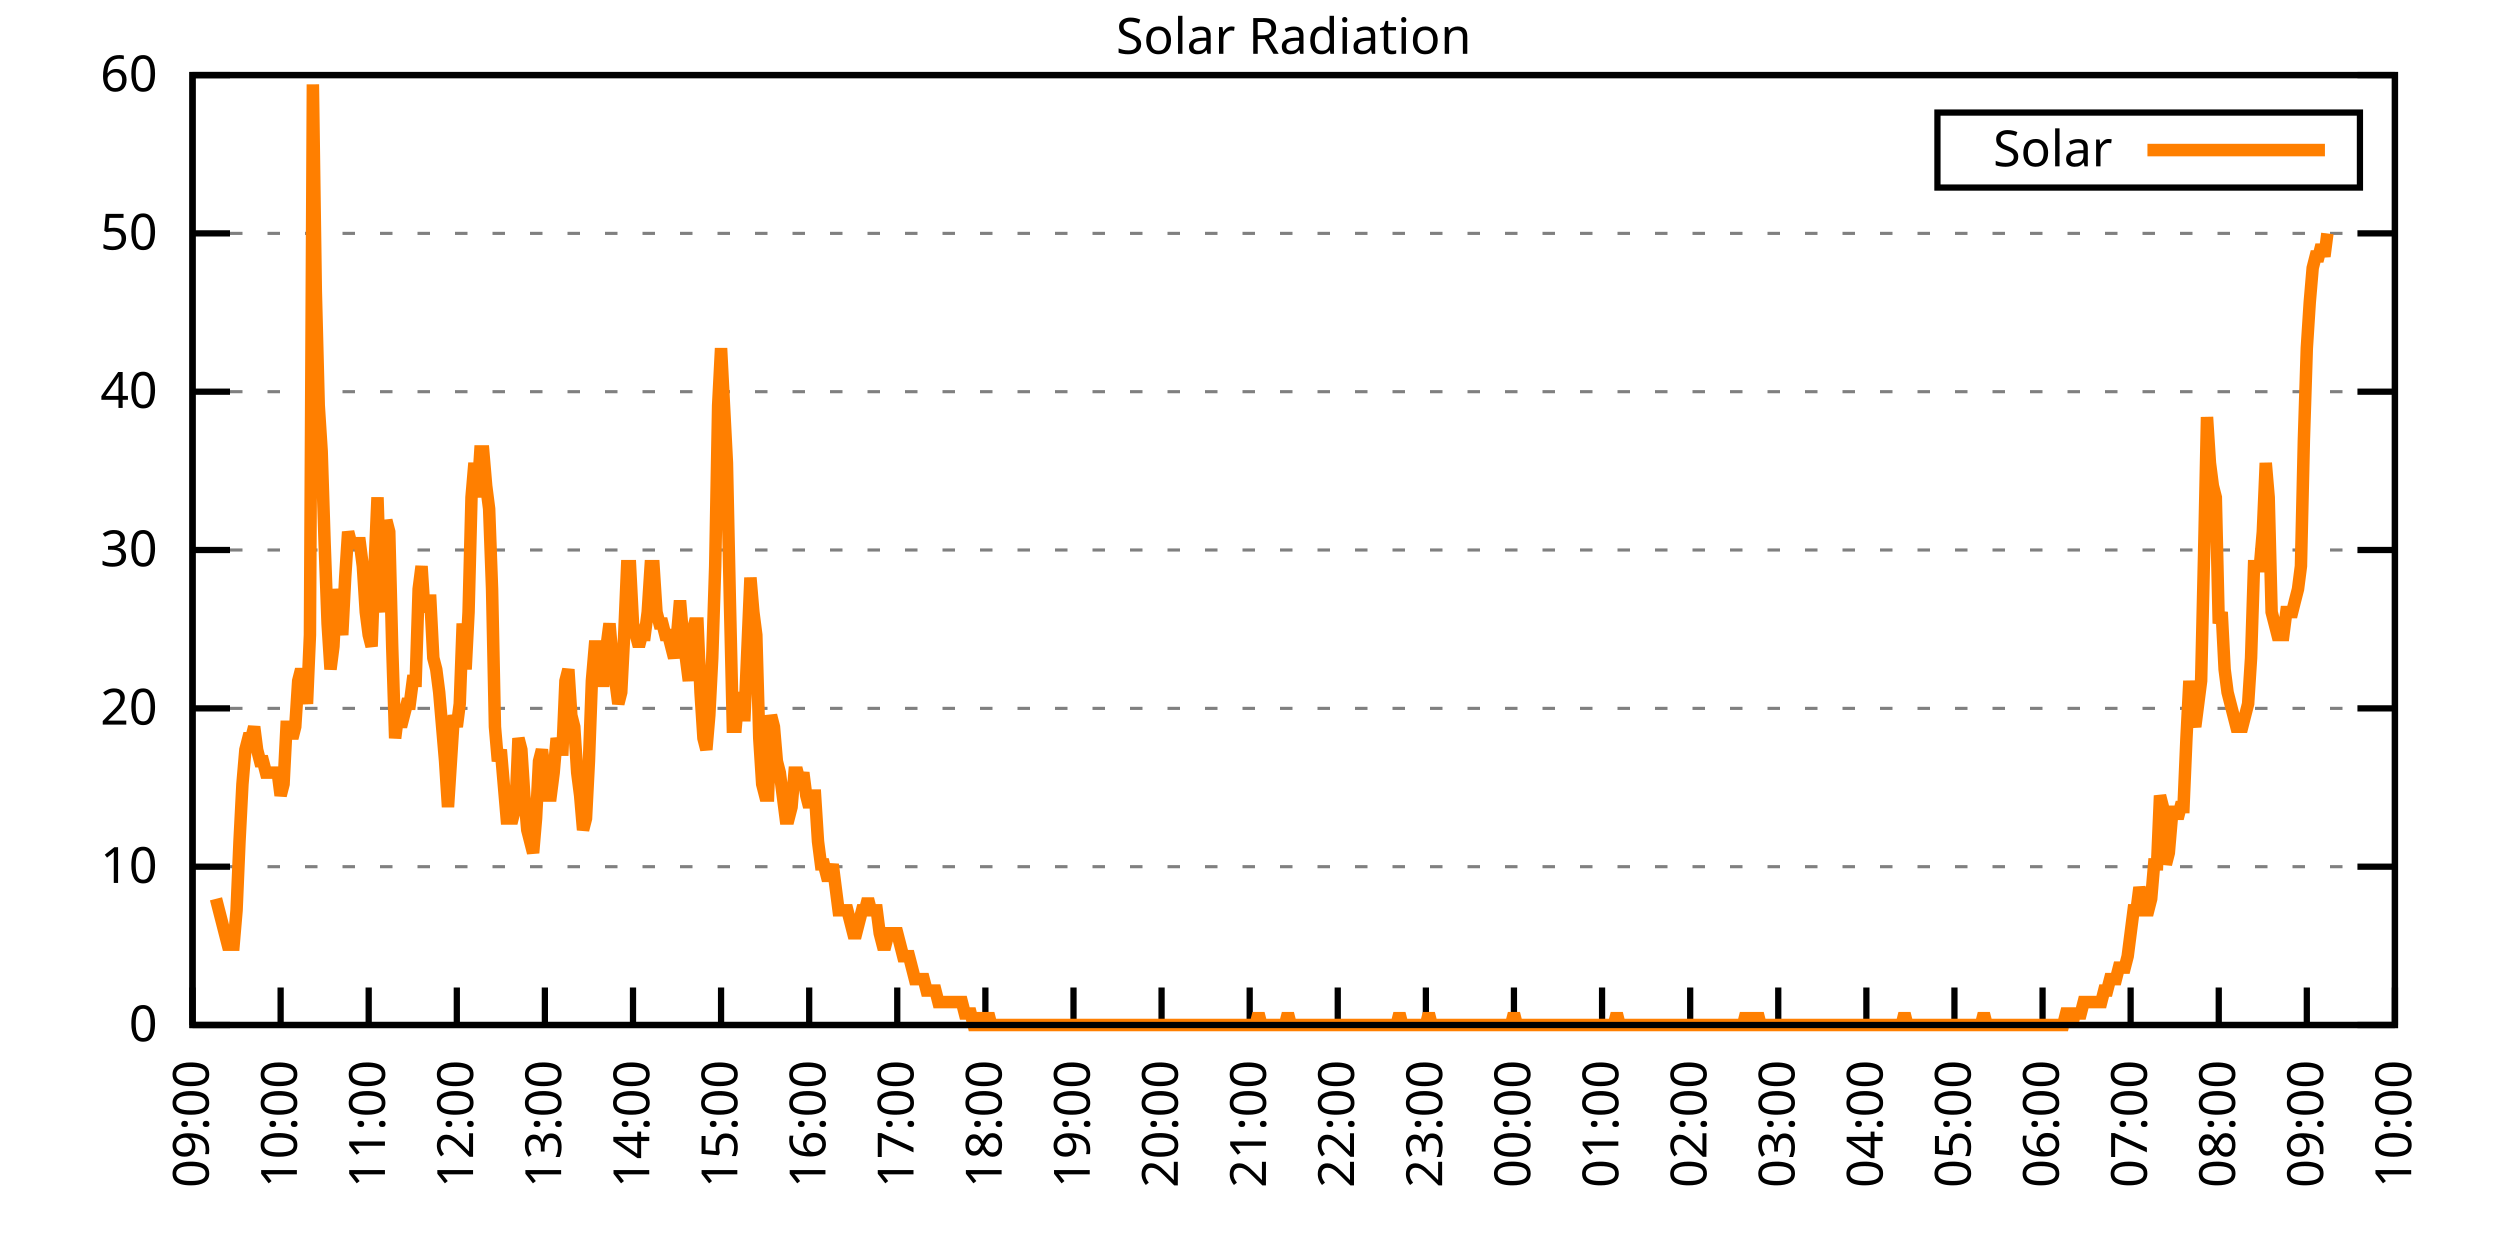
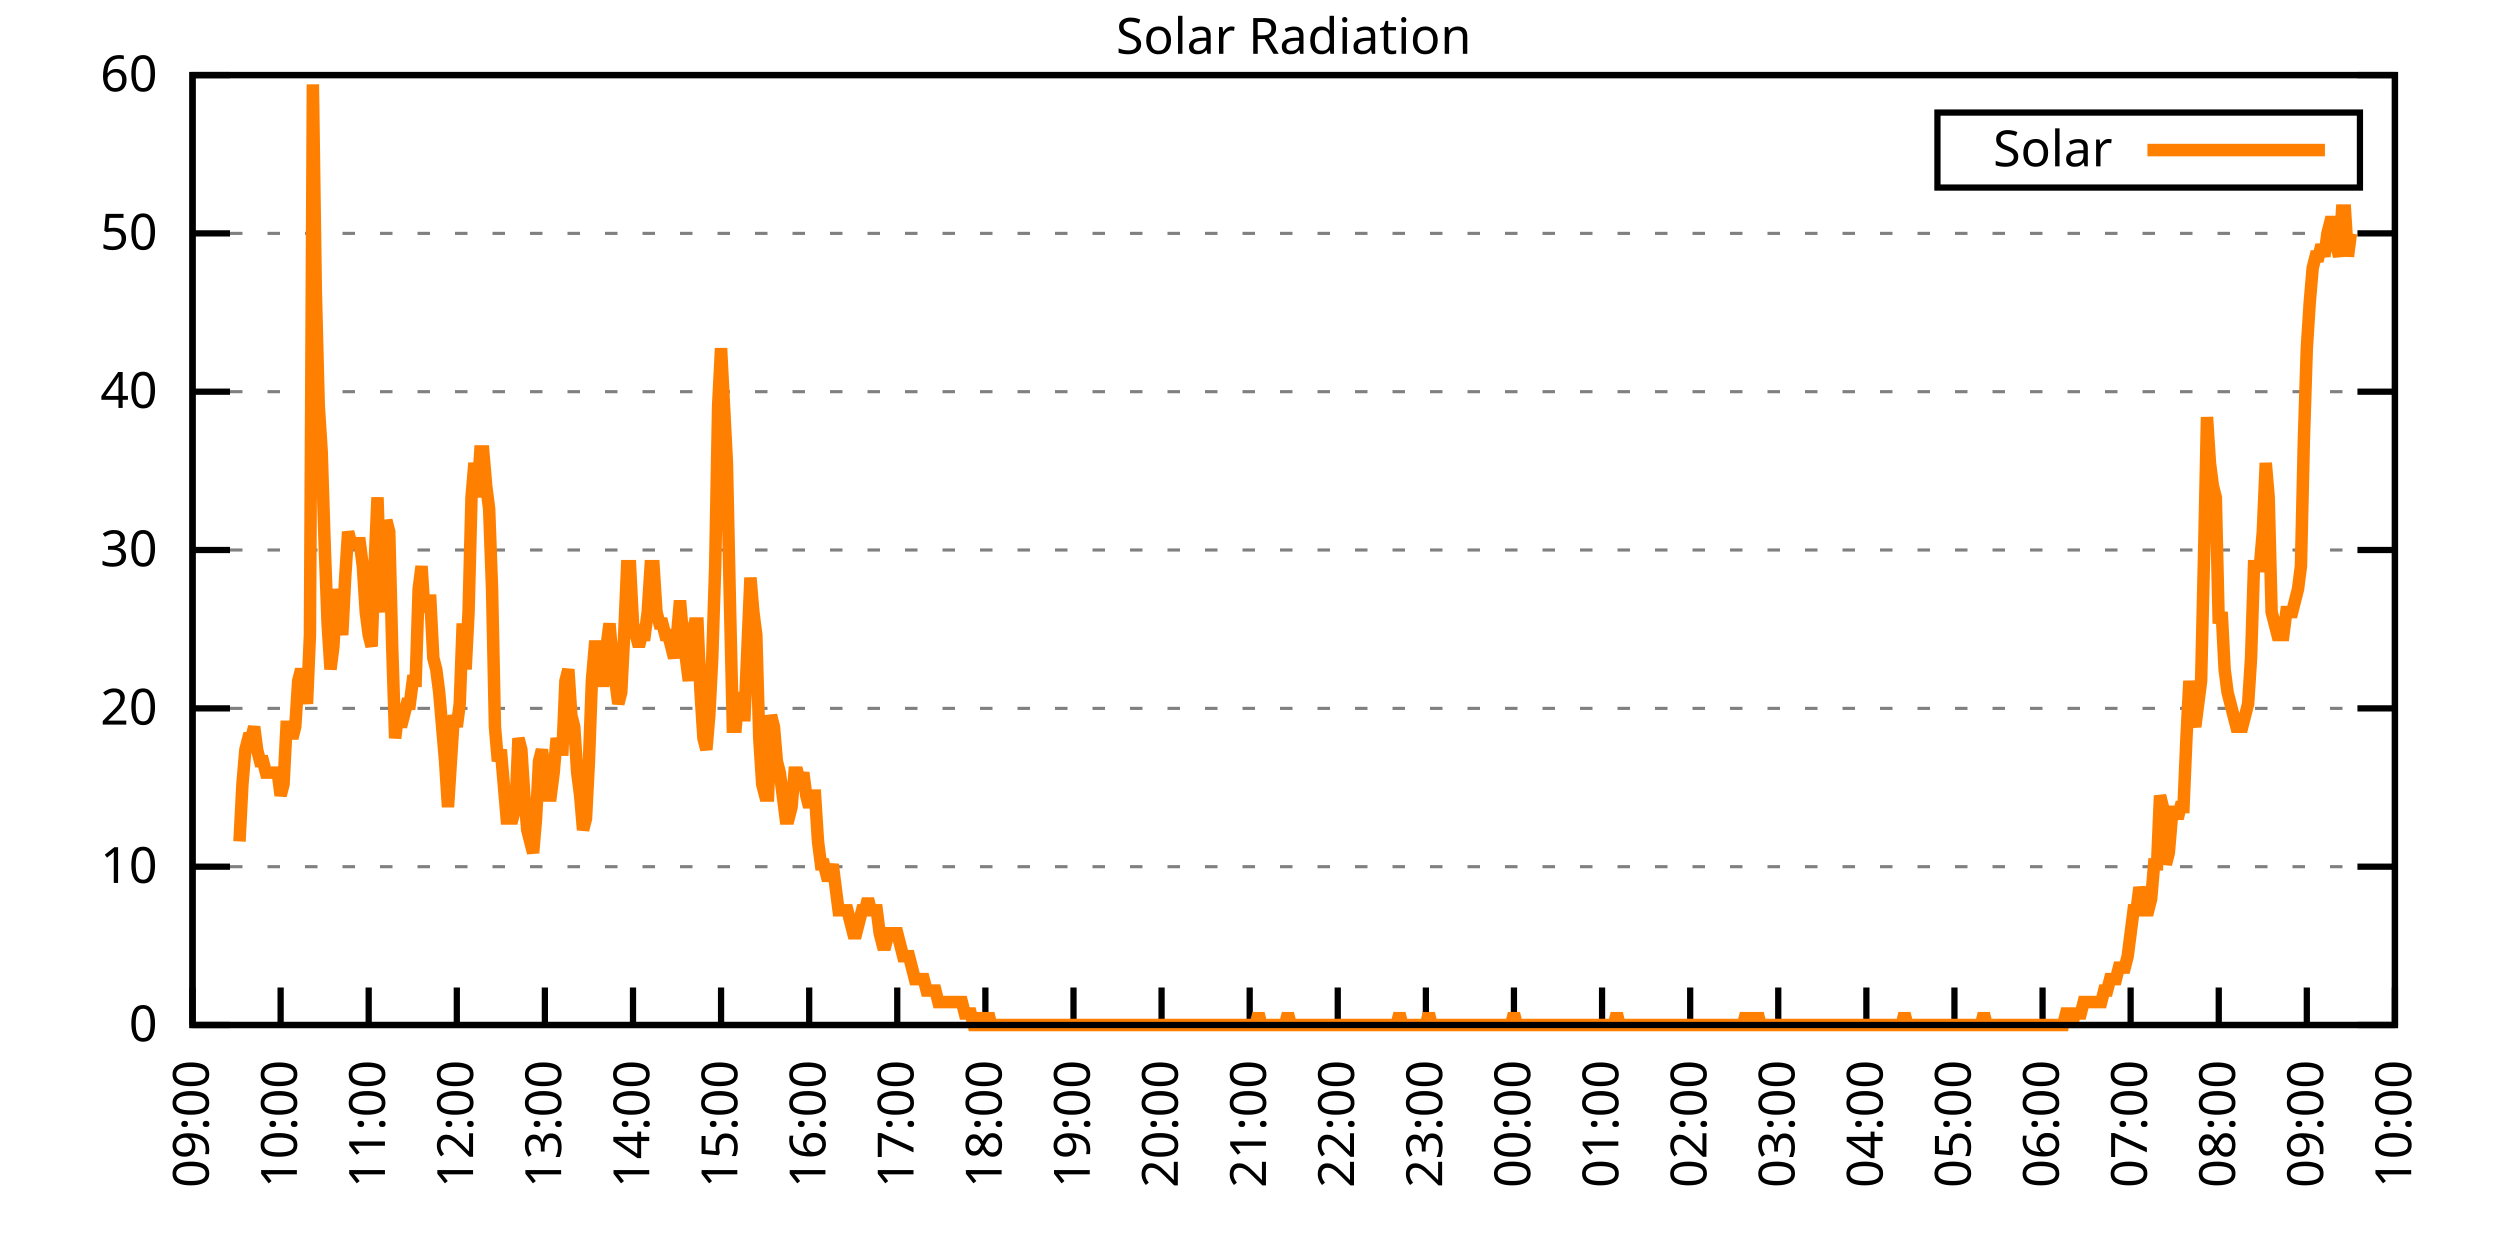
<svg xmlns="http://www.w3.org/2000/svg" xmlns:xlink="http://www.w3.org/1999/xlink" width="400" height="200" viewBox="0 0 400 200">
  <g id="gnuplot_canvas">
    <rect x="0" y="0" width="400" height="200" fill="none" />
    <defs>
      <circle id="gpDot" r="0.5" stroke-width="0.5" stroke="currentColor" />
      <path id="gpPt0" stroke-width="0.333" stroke="currentColor" d="M-1,0 h2 M0,-1 v2" />
      <path id="gpPt1" stroke-width="0.333" stroke="currentColor" d="M-1,-1 L1,1 M1,-1 L-1,1" />
      <path id="gpPt2" stroke-width="0.333" stroke="currentColor" d="M-1,0 L1,0 M0,-1 L0,1 M-1,-1 L1,1 M-1,1 L1,-1" />
      <rect id="gpPt3" stroke-width="0.333" stroke="currentColor" x="-1" y="-1" width="2" height="2" />
      <rect id="gpPt4" stroke-width="0.333" stroke="currentColor" fill="currentColor" x="-1" y="-1" width="2" height="2" />
      <circle id="gpPt5" stroke-width="0.333" stroke="currentColor" cx="0" cy="0" r="1" />
      <use xlink:href="#gpPt5" id="gpPt6" fill="currentColor" stroke="none" />
      <path id="gpPt7" stroke-width="0.333" stroke="currentColor" d="M0,-1.33 L-1.33,0.67 L1.33,0.67 z" />
      <use xlink:href="#gpPt7" id="gpPt8" fill="currentColor" stroke="none" />
      <use xlink:href="#gpPt7" id="gpPt9" stroke="currentColor" transform="rotate(180)" />
      <use xlink:href="#gpPt9" id="gpPt10" fill="currentColor" stroke="none" />
      <use xlink:href="#gpPt3" id="gpPt11" stroke="currentColor" transform="rotate(45)" />
      <use xlink:href="#gpPt11" id="gpPt12" fill="currentColor" stroke="none" />
      <path id="gpPt13" stroke-width="0.333" stroke="currentColor" d="M0,1.330 L1.265,0.411 L0.782,-1.067 L-0.782,-1.076 L-1.265,0.411 z" />
      <use xlink:href="#gpPt13" id="gpPt14" fill="currentColor" stroke="none" />
      <filter id="textbox" filterUnits="objectBoundingBox" x="0" y="0" height="1" width="1">
        <feFlood flood-color="white" flood-opacity="1" result="bgnd" />
        <feComposite in="SourceGraphic" in2="bgnd" operator="atop" />
      </filter>
      <filter id="greybox" filterUnits="objectBoundingBox" x="0" y="0" height="1" width="1">
        <feFlood flood-color="lightgrey" flood-opacity="1" result="grey" />
        <feComposite in="SourceGraphic" in2="grey" operator="atop" />
      </filter>
    </defs>
    <g fill="none" color="white" stroke="currentColor" stroke-width="1.00" stroke-linecap="butt" stroke-linejoin="miter">
</g>
    <g fill="none" color="black" stroke="currentColor" stroke-width="1.00" stroke-linecap="butt" stroke-linejoin="miter">
      <g stroke="none" shape-rendering="crispEdges">
        <polygon fill="rgb(255, 255, 255)" points="30.80,164.00 383.18,164.00 383.18,12.02 30.80,12.02 " />
      </g>
    </g>
    <g fill="none" color="black" stroke="currentColor" stroke-width="1.00" stroke-linecap="butt" stroke-linejoin="miter">
</g>
    <g fill="none" color="black" stroke="black" stroke-width="0.50" stroke-linecap="butt" stroke-linejoin="miter">
</g>
    <g fill="none" color="gray" stroke="currentColor" stroke-width="0.50" stroke-linecap="butt" stroke-linejoin="miter">
      <path stroke="gray" stroke-dasharray="2,4" class="gridline" d="M30.80,164.00 L383.19,164.00  " />
    </g>
    <g fill="none" color="gray" stroke="gray" stroke-width="1.00" stroke-linecap="butt" stroke-linejoin="miter">
</g>
    <g fill="none" color="black" stroke="currentColor" stroke-width="1.00" stroke-linecap="butt" stroke-linejoin="miter">
      <path stroke="black" d="M30.80,164.00 L36.80,164.00 M383.19,164.00 L377.19,164.00  " />
      <g transform="translate(25.20,166.60)" stroke="none" fill="black" font-family="Sans" font-size="8.00" text-anchor="end">
        <text>
          <tspan font-family="Sans"> 0</tspan>
        </text>
      </g>
    </g>
    <g fill="none" color="black" stroke="currentColor" stroke-width="1.00" stroke-linecap="butt" stroke-linejoin="miter">
</g>
    <g fill="none" color="black" stroke="black" stroke-width="0.50" stroke-linecap="butt" stroke-linejoin="miter">
</g>
    <g fill="none" color="gray" stroke="currentColor" stroke-width="0.50" stroke-linecap="butt" stroke-linejoin="miter">
      <path stroke="gray" stroke-dasharray="2,4" class="gridline" d="M30.80,138.67 L383.19,138.67  " />
    </g>
    <g fill="none" color="gray" stroke="gray" stroke-width="1.00" stroke-linecap="butt" stroke-linejoin="miter">
</g>
    <g fill="none" color="black" stroke="currentColor" stroke-width="1.00" stroke-linecap="butt" stroke-linejoin="miter">
      <path stroke="black" d="M30.80,138.67 L36.80,138.67 M383.19,138.67 L377.19,138.67  " />
      <g transform="translate(25.20,141.27)" stroke="none" fill="black" font-family="Sans" font-size="8.00" text-anchor="end">
        <text>
          <tspan font-family="Sans"> 10</tspan>
        </text>
      </g>
    </g>
    <g fill="none" color="black" stroke="currentColor" stroke-width="1.00" stroke-linecap="butt" stroke-linejoin="miter">
</g>
    <g fill="none" color="black" stroke="black" stroke-width="0.50" stroke-linecap="butt" stroke-linejoin="miter">
</g>
    <g fill="none" color="gray" stroke="currentColor" stroke-width="0.50" stroke-linecap="butt" stroke-linejoin="miter">
      <path stroke="gray" stroke-dasharray="2,4" class="gridline" d="M30.80,113.34 L383.19,113.34  " />
    </g>
    <g fill="none" color="gray" stroke="gray" stroke-width="1.00" stroke-linecap="butt" stroke-linejoin="miter">
</g>
    <g fill="none" color="black" stroke="currentColor" stroke-width="1.00" stroke-linecap="butt" stroke-linejoin="miter">
      <path stroke="black" d="M30.80,113.34 L36.80,113.34 M383.19,113.34 L377.19,113.34  " />
      <g transform="translate(25.20,115.94)" stroke="none" fill="black" font-family="Sans" font-size="8.00" text-anchor="end">
        <text>
          <tspan font-family="Sans"> 20</tspan>
        </text>
      </g>
    </g>
    <g fill="none" color="black" stroke="currentColor" stroke-width="1.00" stroke-linecap="butt" stroke-linejoin="miter">
</g>
    <g fill="none" color="black" stroke="black" stroke-width="0.50" stroke-linecap="butt" stroke-linejoin="miter">
</g>
    <g fill="none" color="gray" stroke="currentColor" stroke-width="0.50" stroke-linecap="butt" stroke-linejoin="miter">
      <path stroke="gray" stroke-dasharray="2,4" class="gridline" d="M30.80,88.00 L383.19,88.00  " />
    </g>
    <g fill="none" color="gray" stroke="gray" stroke-width="1.00" stroke-linecap="butt" stroke-linejoin="miter">
</g>
    <g fill="none" color="black" stroke="currentColor" stroke-width="1.00" stroke-linecap="butt" stroke-linejoin="miter">
      <path stroke="black" d="M30.80,88.00 L36.80,88.00 M383.19,88.00 L377.19,88.00  " />
      <g transform="translate(25.20,90.60)" stroke="none" fill="black" font-family="Sans" font-size="8.00" text-anchor="end">
        <text>
          <tspan font-family="Sans"> 30</tspan>
        </text>
      </g>
    </g>
    <g fill="none" color="black" stroke="currentColor" stroke-width="1.00" stroke-linecap="butt" stroke-linejoin="miter">
</g>
    <g fill="none" color="black" stroke="black" stroke-width="0.50" stroke-linecap="butt" stroke-linejoin="miter">
</g>
    <g fill="none" color="gray" stroke="currentColor" stroke-width="0.50" stroke-linecap="butt" stroke-linejoin="miter">
      <path stroke="gray" stroke-dasharray="2,4" class="gridline" d="M30.80,62.67 L383.19,62.67  " />
    </g>
    <g fill="none" color="gray" stroke="gray" stroke-width="1.00" stroke-linecap="butt" stroke-linejoin="miter">
</g>
    <g fill="none" color="black" stroke="currentColor" stroke-width="1.00" stroke-linecap="butt" stroke-linejoin="miter">
      <path stroke="black" d="M30.80,62.67 L36.80,62.67 M383.19,62.67 L377.19,62.67  " />
      <g transform="translate(25.20,65.27)" stroke="none" fill="black" font-family="Sans" font-size="8.00" text-anchor="end">
        <text>
          <tspan font-family="Sans"> 40</tspan>
        </text>
      </g>
    </g>
    <g fill="none" color="black" stroke="currentColor" stroke-width="1.00" stroke-linecap="butt" stroke-linejoin="miter">
</g>
    <g fill="none" color="black" stroke="black" stroke-width="0.50" stroke-linecap="butt" stroke-linejoin="miter">
</g>
    <g fill="none" color="gray" stroke="currentColor" stroke-width="0.50" stroke-linecap="butt" stroke-linejoin="miter">
      <path stroke="gray" stroke-dasharray="2,4" class="gridline" d="M30.80,37.34 L383.19,37.34  " />
    </g>
    <g fill="none" color="gray" stroke="gray" stroke-width="1.00" stroke-linecap="butt" stroke-linejoin="miter">
</g>
    <g fill="none" color="black" stroke="currentColor" stroke-width="1.00" stroke-linecap="butt" stroke-linejoin="miter">
      <path stroke="black" d="M30.80,37.34 L36.80,37.34 M383.19,37.34 L377.19,37.34  " />
      <g transform="translate(25.20,39.94)" stroke="none" fill="black" font-family="Sans" font-size="8.00" text-anchor="end">
        <text>
          <tspan font-family="Sans"> 50</tspan>
        </text>
      </g>
    </g>
    <g fill="none" color="black" stroke="currentColor" stroke-width="1.00" stroke-linecap="butt" stroke-linejoin="miter">
</g>
    <g fill="none" color="black" stroke="black" stroke-width="0.50" stroke-linecap="butt" stroke-linejoin="miter">
</g>
    <g fill="none" color="gray" stroke="currentColor" stroke-width="0.50" stroke-linecap="butt" stroke-linejoin="miter">
      <path stroke="gray" stroke-dasharray="2,4" class="gridline" d="M30.80,12.01 L383.19,12.01  " />
    </g>
    <g fill="none" color="gray" stroke="gray" stroke-width="1.00" stroke-linecap="butt" stroke-linejoin="miter">
</g>
    <g fill="none" color="black" stroke="currentColor" stroke-width="1.00" stroke-linecap="butt" stroke-linejoin="miter">
      <path stroke="black" d="M30.80,12.01 L36.80,12.01 M383.19,12.01 L377.19,12.01  " />
      <g transform="translate(25.20,14.61)" stroke="none" fill="black" font-family="Sans" font-size="8.00" text-anchor="end">
        <text>
          <tspan font-family="Sans"> 60</tspan>
        </text>
      </g>
    </g>
    <g fill="none" color="black" stroke="currentColor" stroke-width="1.00" stroke-linecap="butt" stroke-linejoin="miter">
      <path stroke="black" d="M30.80,164.00 L30.80,158.00  " />
      <g transform="translate(33.40,169.60) rotate(270.00)" stroke="none" fill="black" font-family="Sans" font-size="8.00" text-anchor="end">
        <text>
          <tspan font-family="Sans">09:00</tspan>
        </text>
      </g>
    </g>
    <g fill="none" color="black" stroke="currentColor" stroke-width="1.00" stroke-linecap="butt" stroke-linejoin="miter">
      <path stroke="black" d="M44.90,164.00 L44.90,158.00  " />
      <g transform="translate(47.50,169.60) rotate(270.00)" stroke="none" fill="black" font-family="Sans" font-size="8.00" text-anchor="end">
        <text>
          <tspan font-family="Sans">10:00</tspan>
        </text>
      </g>
    </g>
    <g fill="none" color="black" stroke="currentColor" stroke-width="1.00" stroke-linecap="butt" stroke-linejoin="miter">
      <path stroke="black" d="M58.99,164.00 L58.99,158.00  " />
      <g transform="translate(61.59,169.60) rotate(270.00)" stroke="none" fill="black" font-family="Sans" font-size="8.00" text-anchor="end">
        <text>
          <tspan font-family="Sans">11:00</tspan>
        </text>
      </g>
    </g>
    <g fill="none" color="black" stroke="currentColor" stroke-width="1.00" stroke-linecap="butt" stroke-linejoin="miter">
      <path stroke="black" d="M73.09,164.00 L73.09,158.00  " />
      <g transform="translate(75.69,169.60) rotate(270.00)" stroke="none" fill="black" font-family="Sans" font-size="8.00" text-anchor="end">
        <text>
          <tspan font-family="Sans">12:00</tspan>
        </text>
      </g>
    </g>
    <g fill="none" color="black" stroke="currentColor" stroke-width="1.00" stroke-linecap="butt" stroke-linejoin="miter">
      <path stroke="black" d="M87.18,164.00 L87.18,158.00  " />
      <g transform="translate(89.78,169.60) rotate(270.00)" stroke="none" fill="black" font-family="Sans" font-size="8.00" text-anchor="end">
        <text>
          <tspan font-family="Sans">13:00</tspan>
        </text>
      </g>
    </g>
    <g fill="none" color="black" stroke="currentColor" stroke-width="1.00" stroke-linecap="butt" stroke-linejoin="miter">
      <path stroke="black" d="M101.28,164.00 L101.28,158.00  " />
      <g transform="translate(103.88,169.60) rotate(270.00)" stroke="none" fill="black" font-family="Sans" font-size="8.00" text-anchor="end">
        <text>
          <tspan font-family="Sans">14:00</tspan>
        </text>
      </g>
    </g>
    <g fill="none" color="black" stroke="currentColor" stroke-width="1.00" stroke-linecap="butt" stroke-linejoin="miter">
      <path stroke="black" d="M115.37,164.00 L115.37,158.00  " />
      <g transform="translate(117.97,169.60) rotate(270.00)" stroke="none" fill="black" font-family="Sans" font-size="8.00" text-anchor="end">
        <text>
          <tspan font-family="Sans">15:00</tspan>
        </text>
      </g>
    </g>
    <g fill="none" color="black" stroke="currentColor" stroke-width="1.00" stroke-linecap="butt" stroke-linejoin="miter">
      <path stroke="black" d="M129.47,164.00 L129.47,158.00  " />
      <g transform="translate(132.07,169.60) rotate(270.00)" stroke="none" fill="black" font-family="Sans" font-size="8.00" text-anchor="end">
        <text>
          <tspan font-family="Sans">16:00</tspan>
        </text>
      </g>
    </g>
    <g fill="none" color="black" stroke="currentColor" stroke-width="1.00" stroke-linecap="butt" stroke-linejoin="miter">
      <path stroke="black" d="M143.56,164.00 L143.56,158.00  " />
      <g transform="translate(146.16,169.60) rotate(270.00)" stroke="none" fill="black" font-family="Sans" font-size="8.00" text-anchor="end">
        <text>
          <tspan font-family="Sans">17:00</tspan>
        </text>
      </g>
    </g>
    <g fill="none" color="black" stroke="currentColor" stroke-width="1.00" stroke-linecap="butt" stroke-linejoin="miter">
      <path stroke="black" d="M157.66,164.00 L157.66,158.00  " />
      <g transform="translate(160.26,169.60) rotate(270.00)" stroke="none" fill="black" font-family="Sans" font-size="8.00" text-anchor="end">
        <text>
          <tspan font-family="Sans">18:00</tspan>
        </text>
      </g>
    </g>
    <g fill="none" color="black" stroke="currentColor" stroke-width="1.00" stroke-linecap="butt" stroke-linejoin="miter">
      <path stroke="black" d="M171.76,164.00 L171.76,158.00  " />
      <g transform="translate(174.36,169.60) rotate(270.00)" stroke="none" fill="black" font-family="Sans" font-size="8.00" text-anchor="end">
        <text>
          <tspan font-family="Sans">19:00</tspan>
        </text>
      </g>
    </g>
    <g fill="none" color="black" stroke="currentColor" stroke-width="1.00" stroke-linecap="butt" stroke-linejoin="miter">
      <path stroke="black" d="M185.85,164.00 L185.85,158.00  " />
      <g transform="translate(188.45,169.60) rotate(270.00)" stroke="none" fill="black" font-family="Sans" font-size="8.00" text-anchor="end">
        <text>
          <tspan font-family="Sans">20:00</tspan>
        </text>
      </g>
    </g>
    <g fill="none" color="black" stroke="currentColor" stroke-width="1.00" stroke-linecap="butt" stroke-linejoin="miter">
      <path stroke="black" d="M199.95,164.00 L199.95,158.00  " />
      <g transform="translate(202.55,169.60) rotate(270.00)" stroke="none" fill="black" font-family="Sans" font-size="8.00" text-anchor="end">
        <text>
          <tspan font-family="Sans">21:00</tspan>
        </text>
      </g>
    </g>
    <g fill="none" color="black" stroke="currentColor" stroke-width="1.00" stroke-linecap="butt" stroke-linejoin="miter">
      <path stroke="black" d="M214.04,164.00 L214.04,158.00  " />
      <g transform="translate(216.64,169.60) rotate(270.00)" stroke="none" fill="black" font-family="Sans" font-size="8.00" text-anchor="end">
        <text>
          <tspan font-family="Sans">22:00</tspan>
        </text>
      </g>
    </g>
    <g fill="none" color="black" stroke="currentColor" stroke-width="1.00" stroke-linecap="butt" stroke-linejoin="miter">
      <path stroke="black" d="M228.14,164.00 L228.14,158.00  " />
      <g transform="translate(230.74,169.60) rotate(270.00)" stroke="none" fill="black" font-family="Sans" font-size="8.00" text-anchor="end">
        <text>
          <tspan font-family="Sans">23:00</tspan>
        </text>
      </g>
    </g>
    <g fill="none" color="black" stroke="currentColor" stroke-width="1.00" stroke-linecap="butt" stroke-linejoin="miter">
      <path stroke="black" d="M242.23,164.00 L242.23,158.00  " />
      <g transform="translate(244.83,169.60) rotate(270.00)" stroke="none" fill="black" font-family="Sans" font-size="8.00" text-anchor="end">
        <text>
          <tspan font-family="Sans">00:00</tspan>
        </text>
      </g>
    </g>
    <g fill="none" color="black" stroke="currentColor" stroke-width="1.00" stroke-linecap="butt" stroke-linejoin="miter">
      <path stroke="black" d="M256.33,164.00 L256.33,158.00  " />
      <g transform="translate(258.93,169.60) rotate(270.00)" stroke="none" fill="black" font-family="Sans" font-size="8.00" text-anchor="end">
        <text>
          <tspan font-family="Sans">01:00</tspan>
        </text>
      </g>
    </g>
    <g fill="none" color="black" stroke="currentColor" stroke-width="1.00" stroke-linecap="butt" stroke-linejoin="miter">
      <path stroke="black" d="M270.43,164.00 L270.43,158.00  " />
      <g transform="translate(273.03,169.60) rotate(270.00)" stroke="none" fill="black" font-family="Sans" font-size="8.00" text-anchor="end">
        <text>
          <tspan font-family="Sans">02:00</tspan>
        </text>
      </g>
    </g>
    <g fill="none" color="black" stroke="currentColor" stroke-width="1.00" stroke-linecap="butt" stroke-linejoin="miter">
      <path stroke="black" d="M284.52,164.00 L284.52,158.00  " />
      <g transform="translate(287.12,169.60) rotate(270.00)" stroke="none" fill="black" font-family="Sans" font-size="8.00" text-anchor="end">
        <text>
          <tspan font-family="Sans">03:00</tspan>
        </text>
      </g>
    </g>
    <g fill="none" color="black" stroke="currentColor" stroke-width="1.00" stroke-linecap="butt" stroke-linejoin="miter">
      <path stroke="black" d="M298.62,164.00 L298.62,158.00  " />
      <g transform="translate(301.22,169.60) rotate(270.00)" stroke="none" fill="black" font-family="Sans" font-size="8.00" text-anchor="end">
        <text>
          <tspan font-family="Sans">04:00</tspan>
        </text>
      </g>
    </g>
    <g fill="none" color="black" stroke="currentColor" stroke-width="1.00" stroke-linecap="butt" stroke-linejoin="miter">
      <path stroke="black" d="M312.71,164.00 L312.71,158.00  " />
      <g transform="translate(315.31,169.60) rotate(270.00)" stroke="none" fill="black" font-family="Sans" font-size="8.00" text-anchor="end">
        <text>
          <tspan font-family="Sans">05:00</tspan>
        </text>
      </g>
    </g>
    <g fill="none" color="black" stroke="currentColor" stroke-width="1.00" stroke-linecap="butt" stroke-linejoin="miter">
      <path stroke="black" d="M326.81,164.00 L326.81,158.00  " />
      <g transform="translate(329.41,169.60) rotate(270.00)" stroke="none" fill="black" font-family="Sans" font-size="8.00" text-anchor="end">
        <text>
          <tspan font-family="Sans">06:00</tspan>
        </text>
      </g>
    </g>
    <g fill="none" color="black" stroke="currentColor" stroke-width="1.00" stroke-linecap="butt" stroke-linejoin="miter">
      <path stroke="black" d="M340.90,164.00 L340.90,158.00  " />
      <g transform="translate(343.50,169.60) rotate(270.00)" stroke="none" fill="black" font-family="Sans" font-size="8.00" text-anchor="end">
        <text>
          <tspan font-family="Sans">07:00</tspan>
        </text>
      </g>
    </g>
    <g fill="none" color="black" stroke="currentColor" stroke-width="1.00" stroke-linecap="butt" stroke-linejoin="miter">
      <path stroke="black" d="M355.00,164.00 L355.00,158.00  " />
      <g transform="translate(357.60,169.60) rotate(270.00)" stroke="none" fill="black" font-family="Sans" font-size="8.00" text-anchor="end">
        <text>
          <tspan font-family="Sans">08:00</tspan>
        </text>
      </g>
    </g>
    <g fill="none" color="black" stroke="currentColor" stroke-width="1.00" stroke-linecap="butt" stroke-linejoin="miter">
      <path stroke="black" d="M369.09,164.00 L369.09,158.00  " />
      <g transform="translate(371.69,169.60) rotate(270.00)" stroke="none" fill="black" font-family="Sans" font-size="8.00" text-anchor="end">
        <text>
          <tspan font-family="Sans">09:00</tspan>
        </text>
      </g>
    </g>
    <g fill="none" color="black" stroke="currentColor" stroke-width="1.00" stroke-linecap="butt" stroke-linejoin="miter">
      <path stroke="black" d="M383.19,164.00 L383.19,158.00  " />
      <g transform="translate(385.79,169.60) rotate(270.00)" stroke="none" fill="black" font-family="Sans" font-size="8.00" text-anchor="end">
        <text>
          <tspan font-family="Sans">10:00</tspan>
        </text>
      </g>
    </g>
    <g fill="none" color="black" stroke="currentColor" stroke-width="1.00" stroke-linecap="butt" stroke-linejoin="miter">
</g>
    <g fill="none" color="black" stroke="currentColor" stroke-width="1.00" stroke-linecap="butt" stroke-linejoin="miter">
      <path stroke="black" d="M30.80,12.01 L30.80,164.00 L383.19,164.00 L383.19,12.01 L30.80,12.01 Z  " />
    </g>
    <g fill="none" color="black" stroke="currentColor" stroke-width="1.00" stroke-linecap="butt" stroke-linejoin="miter">
</g>
    <g fill="none" color="black" stroke="currentColor" stroke-width="1.00" stroke-linecap="butt" stroke-linejoin="miter">
      <path stroke="black" d="M309.99,30.01 L309.99,18.01 L377.59,18.01 L377.59,30.01 L309.99,30.01 Z  " />
    </g>
    <g id="Solar_Radiation_plot_1">
      <g fill="none" color="white" stroke="black" stroke-width="2.00" stroke-linecap="butt" stroke-linejoin="miter">
</g>
      <g fill="none" color="black" stroke="currentColor" stroke-width="2.00" stroke-linecap="butt" stroke-linejoin="miter">
        <g transform="translate(337.99,26.61)" stroke="none" fill="black" font-family="Sans" font-size="8.00" text-anchor="end">
          <text>
            <tspan font-family="Sans">Solar</tspan>
          </text>
        </g>
      </g>
      <g fill="none" color="black" stroke="currentColor" stroke-width="2.00" stroke-linecap="butt" stroke-linejoin="miter">
-         <path stroke="rgb(255, 127,   0)" d="M343.59,24.01 L371.99,24.01 M34.56,143.81 L35.03,145.65 L35.50,147.48 L35.97,149.32 L36.44,151.15 L36.91,151.15   L37.38,151.15 L37.85,145.65 L38.32,134.63 L38.79,125.46 L39.26,119.95 L39.73,118.12 L40.20,118.12 L40.67,116.28   L41.14,119.95 L41.61,121.79 L42.08,121.79 L42.55,123.62 L43.02,123.62 L43.49,123.62 L43.96,123.62 L44.43,123.62   L44.90,127.29 L45.37,125.46 L45.84,116.28 L46.31,116.28 L46.78,118.12 L47.24,116.28 L47.71,108.94 L48.18,107.10   L48.65,108.94 L49.12,112.61 L49.59,101.60 L50.06,13.50 L50.53,46.54 L51.00,64.89 L51.47,72.23 L51.94,86.91   L52.41,99.76 L52.88,107.10 L53.35,103.43 L53.82,94.26 L54.29,97.93 L54.76,101.60 L55.23,92.42 L55.70,85.08   L56.17,86.91 L56.64,86.91 L57.11,86.91 L57.58,86.91 L58.05,90.59 L58.52,97.93 L58.99,101.60 L59.46,103.43   L59.93,90.59 L60.40,79.57 L60.87,94.26 L61.34,97.93 L61.81,83.24 L62.28,85.08 L62.75,103.43 L63.22,118.12   L63.69,114.44 L64.16,116.28 L64.63,114.44 L65.10,112.61 L65.57,112.61 L66.04,108.94 L66.51,108.94 L66.98,94.26   L67.45,90.59 L67.92,97.93 L68.39,96.09 L68.86,96.09 L69.33,105.27 L69.80,107.10 L70.27,110.77 L70.74,116.28   L71.21,121.79 L71.68,129.13 L72.15,121.79 L72.62,114.44 L73.09,116.28 L73.56,112.61 L74.03,99.76 L74.50,107.10   L74.97,97.93 L75.44,79.57 L75.91,74.07 L76.38,79.57 L76.85,72.23 L77.32,72.23 L77.79,77.74 L78.26,81.41   L78.73,94.26 L79.19,116.28 L79.66,121.79 L80.13,119.95 L80.60,125.46 L81.07,130.96 L81.54,130.96 L82.01,130.96   L82.48,129.13 L82.95,118.12 L83.42,119.95 L83.89,127.29 L84.36,132.80 L84.83,134.63 L85.30,136.47 L85.77,130.96   L86.24,121.79 L86.71,119.95 L87.18,123.62 L87.65,127.29 L88.12,127.29 L88.59,123.62 L89.06,118.12 L89.53,119.95   L90.00,119.95 L90.47,108.94 L90.94,107.10 L91.41,114.44 L91.88,116.28 L92.35,123.62 L92.82,127.29 L93.29,132.80   L93.76,130.96 L94.23,121.79 L94.70,108.94 L95.17,103.43 L95.64,103.43 L96.11,108.94 L96.58,108.94 L97.05,103.43   L97.52,99.76 L97.99,105.27 L98.46,108.94 L98.93,112.61 L99.40,110.77 L99.87,101.60 L100.34,90.59 L100.81,90.59   L101.28,99.76 L101.75,101.60 L102.22,103.43 L102.69,101.60 L103.16,101.60 L103.63,97.93 L104.10,90.59 L104.57,90.59   L105.04,97.93 L105.51,99.76 L105.98,99.76 L106.45,101.60 L106.92,101.60 L107.39,103.43 L107.86,105.27 L108.33,101.60   L108.80,96.09 L109.27,101.60 L109.74,105.27 L110.21,108.94 L110.68,101.60 L111.14,99.76 L111.61,99.76 L112.08,110.77   L112.55,118.12 L113.02,119.95 L113.49,114.44 L113.96,105.27 L114.43,90.59 L114.90,64.89 L115.37,55.71 L115.84,64.89   L116.31,74.07 L116.78,96.09 L117.25,116.28 L117.72,116.28 L118.19,110.77 L118.66,114.44 L119.13,114.44 L119.60,103.43   L120.07,92.42 L120.54,97.93 L121.01,101.60 L121.48,118.12 L121.95,125.46 L122.42,127.29 L122.89,127.29 L123.36,114.44   L123.83,116.28 L124.30,121.79 L124.77,123.62 L125.24,127.29 L125.71,130.96 L126.18,130.96 L126.65,129.13 L127.12,123.62   L127.59,123.62 L128.06,125.46 L128.53,123.62 L129.00,127.29 L129.47,129.13 L129.94,127.29 L130.41,127.29 L130.88,134.63   L131.35,138.30 L131.82,138.30 L132.29,140.14 L132.76,140.14 L133.23,138.30 L133.70,141.98 L134.17,145.65 L134.64,145.65   L135.11,145.65 L135.58,145.65 L136.05,147.48 L136.52,149.32 L136.99,149.32 L137.46,147.48 L137.93,145.65 L138.40,145.65   L138.87,143.81 L139.34,145.65 L139.81,145.65 L140.28,145.65 L140.75,149.32 L141.22,151.15 L141.69,151.15 L142.16,149.32   L142.63,149.32 L143.09,149.32 L143.56,149.32 L144.03,151.15 L144.50,152.99 L144.97,152.99 L145.44,152.99 L145.91,154.82   L146.38,156.66 L146.85,156.66 L147.32,156.66 L147.79,156.66 L148.26,158.49 L148.73,158.49 L149.20,158.49 L149.67,158.49   L150.14,160.33 L150.61,160.33 L151.08,160.33 L151.55,160.33 L152.02,160.33 L152.49,160.33 L152.96,160.33 L153.43,160.33   L153.90,160.33 L154.37,162.16 L154.84,162.16 L155.31,162.16 L155.78,164.00 L156.25,164.00 L156.72,162.16 L157.19,164.00   L157.66,164.00 L158.13,162.16 L158.60,164.00 L159.07,164.00 L159.54,164.00 L160.01,164.00 L160.48,164.00 L160.95,164.00   L161.42,164.00 L161.89,164.00 L162.36,164.00 L162.83,164.00 L163.30,164.00 L163.77,164.00 L164.24,164.00 L164.71,164.00   L165.18,164.00 L165.65,164.00 L166.12,164.00 L166.59,164.00 L167.06,164.00 L167.53,164.00 L168.00,164.00 L168.47,164.00   L168.94,164.00 L169.41,164.00 L169.88,164.00 L170.35,164.00 L170.82,164.00 L171.29,164.00 L171.76,164.00 L172.23,164.00   L172.70,164.00 L173.17,164.00 L173.64,164.00 L174.11,164.00 L174.58,164.00 L175.04,164.00 L175.51,164.00 L175.98,164.00   L176.45,164.00 L176.92,164.00 L177.39,164.00 L177.86,164.00 L178.33,164.00 L178.80,164.00 L179.27,164.00 L179.74,164.00   L180.21,164.00 L180.68,164.00 L181.15,164.00 L181.62,164.00 L182.09,164.00 L182.56,164.00 L183.03,164.00 L183.50,164.00   L183.97,164.00 L184.44,164.00 L184.91,164.00 L185.38,164.00 L185.85,164.00 L186.32,164.00 L186.79,164.00 L187.26,164.00   L187.73,164.00 L188.20,164.00 L188.67,164.00 L189.14,164.00 L189.61,164.00 L190.08,164.00 L190.55,164.00 L191.02,164.00   L191.49,164.00 L191.96,164.00 L192.43,164.00 L192.90,164.00 L193.37,164.00 L193.84,164.00 L194.31,164.00 L194.78,164.00   L195.25,164.00 L195.72,164.00 L196.19,164.00 L196.66,164.00 L197.13,164.00 L197.60,164.00 L198.07,164.00 L198.54,164.00   L199.01,164.00 L199.48,164.00 L199.95,164.00 L200.42,164.00 L200.89,164.00 L201.36,162.16 L201.83,164.00 L202.30,164.00   L202.77,164.00 L203.24,164.00 L203.71,164.00 L204.18,164.00 L204.65,164.00 L205.12,164.00 L205.59,164.00 L206.06,162.16   L206.53,164.00 L207.00,164.00 L207.46,164.00 L207.93,164.00 L208.40,164.00 L208.87,164.00 L209.34,164.00 L209.81,164.00   L210.28,164.00 L210.75,164.00 L211.22,164.00 L211.69,164.00 L212.16,164.00 L212.63,164.00 L213.10,164.00 L213.57,164.00   L214.04,164.00 L214.51,164.00 L214.98,164.00 L215.45,164.00 L215.92,164.00 L216.39,164.00 L216.86,164.00 L217.33,164.00   L217.80,164.00 L218.27,164.00 L218.74,164.00 L219.21,164.00 L219.68,164.00 L220.15,164.00 L220.62,164.00 L221.09,164.00   L221.56,164.00 L222.03,164.00 L222.50,164.00 L222.97,164.00 L223.44,164.00 L223.91,162.16 L224.38,164.00 L224.85,164.00   L225.32,164.00 L225.79,164.00 L226.26,164.00 L226.73,164.00 L227.20,164.00 L227.67,164.00 L228.14,164.00 L228.61,162.16   L229.08,164.00 L229.55,164.00 L230.02,164.00 L230.49,164.00 L230.96,164.00 L231.43,164.00 L231.90,164.00 L232.37,164.00   L232.84,164.00 L233.31,164.00 L233.78,164.00 L234.25,164.00 L234.72,164.00 L235.19,164.00 L235.66,164.00 L236.13,164.00   L236.60,164.00 L237.07,164.00 L237.54,164.00 L238.01,164.00 L238.48,164.00 L238.95,164.00 L239.41,164.00 L239.88,164.00   L240.35,164.00 L240.82,164.00 L241.29,164.00 L241.76,164.00 L242.23,162.16 L242.70,164.00 L243.17,164.00 L243.64,164.00   L244.11,164.00 L244.58,164.00 L245.05,164.00 L245.52,164.00 L245.99,164.00 L246.46,164.00 L246.93,164.00 L247.40,164.00   L247.87,164.00 L248.34,164.00 L248.81,164.00 L249.28,164.00 L249.75,164.00 L250.22,164.00 L250.69,164.00 L251.16,164.00   L251.63,164.00 L252.10,164.00 L252.57,164.00 L253.04,164.00 L253.51,164.00 L253.98,164.00 L254.45,164.00 L254.92,164.00   L255.39,164.00 L255.86,164.00 L256.33,164.00 L256.80,164.00 L257.27,164.00 L257.74,164.00 L258.21,164.00 L258.68,162.16   L259.15,164.00 L259.62,164.00 L260.09,164.00 L260.56,164.00 L261.03,164.00 L261.50,164.00 L261.97,164.00 L262.44,164.00   L262.91,164.00 L263.38,164.00 L263.85,164.00 L264.32,164.00 L264.79,164.00 L265.26,164.00 L265.73,164.00 L266.20,164.00   L266.67,164.00 L267.14,164.00 L267.61,164.00 L268.08,164.00 L268.55,164.00 L269.02,164.00 L269.49,164.00 L269.96,164.00   L270.43,164.00 L270.90,164.00 L271.36,164.00 L271.83,164.00 L272.30,164.00 L272.77,164.00 L273.24,164.00 L273.71,164.00   L274.18,164.00 L274.65,164.00 L275.12,164.00 L275.59,164.00 L276.06,164.00 L276.53,164.00 L277.00,164.00 L277.47,164.00   L277.94,164.00 L278.41,164.00 L278.88,164.00 L279.35,162.16 L279.82,164.00 L280.29,164.00 L280.76,164.00 L281.23,162.16   L281.70,164.00 L282.17,164.00 L282.64,164.00 L283.11,164.00 L283.58,164.00 L284.05,164.00 L284.52,164.00 L284.99,164.00   L285.46,164.00 L285.93,164.00 L286.40,164.00 L286.87,164.00 L287.34,164.00 L287.81,164.00 L288.28,164.00 L288.75,164.00   L289.22,164.00 L289.69,164.00 L290.16,164.00 L290.63,164.00 L291.10,164.00 L291.57,164.00 L292.04,164.00 L292.51,164.00   L292.98,164.00 L293.45,164.00 L293.92,164.00 L294.39,164.00 L294.86,164.00 L295.33,164.00 L295.80,164.00 L296.27,164.00   L296.74,164.00 L297.21,164.00 L297.68,164.00 L298.15,164.00 L298.62,164.00 L299.09,164.00 L299.56,164.00 L300.03,164.00   L300.50,164.00 L300.97,164.00 L301.44,164.00 L301.91,164.00 L302.38,164.00 L302.85,164.00 L303.31,164.00 L303.78,164.00   L304.25,164.00 L304.72,162.16 L305.19,164.00 L305.66,164.00 L306.13,164.00 L306.60,164.00 L307.07,164.00 L307.54,164.00   L308.01,164.00 L308.48,164.00 L308.95,164.00 L309.42,164.00 L309.89,164.00 L310.36,164.00 L310.83,164.00 L311.30,164.00   L311.77,164.00 L312.24,164.00 L312.71,164.00 L313.18,164.00 L313.65,164.00 L314.12,164.00 L314.59,164.00 L315.06,164.00   L315.53,164.00 L316.00,164.00 L316.47,164.00 L316.94,164.00 L317.41,162.16 L317.88,164.00 L318.35,164.00 L318.82,164.00   L319.29,164.00 L319.76,164.00 L320.23,164.00 L320.70,164.00 L321.17,164.00 L321.64,164.00 L322.11,164.00 L322.58,164.00   L323.05,164.00 L323.52,164.00 L323.99,164.00 L324.46,164.00 L324.93,164.00 L325.40,164.00 L325.87,164.00 L326.34,164.00   L326.81,164.00 L327.28,164.00 L327.75,164.00 L328.22,164.00 L328.69,164.00 L329.16,164.00 L329.63,164.00 L330.10,164.00   L330.57,162.16 L331.04,162.16 L331.51,164.00 L331.98,162.16 L332.45,162.16 L332.92,162.16 L333.39,160.33 L333.86,160.33   L334.33,160.33 L334.80,160.33 L335.26,160.33 L335.73,160.33 L336.20,160.33 L336.67,158.49 L337.14,158.49 L337.61,156.66   L338.08,156.66 L338.55,156.66 L339.02,154.82 L339.49,154.82 L339.96,154.82 L340.43,152.99 L340.90,149.32 L341.37,145.65   L341.84,145.65 L342.31,141.98 L342.78,143.81 L343.25,145.65 L343.72,145.65 L344.19,143.81 L344.66,138.30 L345.13,138.30   L345.60,127.29 L346.07,129.13 L346.54,138.30 L347.01,136.47 L347.48,130.96 L347.95,129.13 L348.42,130.96 L348.89,129.13   L349.36,129.13 L349.83,118.12 L350.30,108.94 L350.77,114.44 L351.24,116.28 L351.71,112.61 L352.18,108.94 L352.65,88.75   L353.12,66.73 L353.59,74.07 L354.06,77.74 L354.53,79.57 L355.00,99.76 L355.47,97.93 L355.94,107.10 L356.41,110.77   L356.88,112.61 L357.35,114.44 L357.82,116.28 L358.29,116.28 L358.76,116.28 L359.23,114.44 L359.70,112.61 L360.17,105.27   L360.64,90.59 L361.11,90.59 L361.58,90.59 L362.05,85.08 L362.52,74.07 L362.99,79.57 L363.46,97.93 L363.93,99.76   L364.40,101.60 L364.87,101.60 L365.34,101.60 L365.81,97.93 L366.28,97.93 L366.75,97.93 L367.21,96.09 L367.68,94.26   L368.15,90.59 L368.62,70.40 L369.09,55.71 L369.56,48.37 L370.03,42.87 L370.50,41.03 L370.97,41.03 L371.44,39.19   L371.91,41.03 L372.38,37.36  " />
+         <path stroke="rgb(255, 127,   0)" d="M343.59,24.01 L371.99,24.01 M38.32,134.63 L38.79,125.46 L39.26,119.95 L39.73,118.12 L40.20,118.12 L40.67,116.28   L41.14,119.95 L41.61,121.79 L42.08,121.79 L42.55,123.62 L43.02,123.62 L43.49,123.62 L43.96,123.62 L44.43,123.62   L44.90,127.29 L45.37,125.46 L45.84,116.28 L46.31,116.28 L46.78,118.12 L47.24,116.28 L47.71,108.94 L48.18,107.10   L48.65,108.94 L49.12,112.61 L49.59,101.60 L50.06,13.50 L50.53,46.54 L51.00,64.89 L51.47,72.23 L51.94,86.91   L52.41,99.76 L52.88,107.10 L53.35,103.43 L53.82,94.26 L54.29,97.93 L54.76,101.60 L55.23,92.42 L55.70,85.08   L56.17,86.91 L56.64,86.91 L57.11,86.91 L57.58,86.91 L58.05,90.59 L58.52,97.93 L58.99,101.60 L59.46,103.43   L59.93,90.59 L60.40,79.57 L60.87,94.26 L61.34,97.93 L61.81,83.24 L62.28,85.08 L62.75,103.43 L63.22,118.12   L63.69,114.44 L64.16,116.28 L64.63,114.44 L65.10,112.61 L65.57,112.61 L66.04,108.94 L66.51,108.94 L66.98,94.26   L67.45,90.59 L67.92,97.93 L68.39,96.09 L68.86,96.09 L69.33,105.27 L69.80,107.10 L70.27,110.77 L70.74,116.28   L71.21,121.79 L71.68,129.13 L72.15,121.79 L72.62,114.44 L73.09,116.28 L73.56,112.61 L74.03,99.76 L74.50,107.10   L74.97,97.93 L75.44,79.57 L75.91,74.07 L76.38,79.57 L76.85,72.23 L77.32,72.23 L77.79,77.74 L78.26,81.41   L78.73,94.26 L79.19,116.28 L79.66,121.79 L80.13,119.95 L80.60,125.46 L81.07,130.96 L81.54,130.96 L82.01,130.96   L82.48,129.13 L82.95,118.12 L83.42,119.95 L83.89,127.29 L84.36,132.80 L84.83,134.63 L85.30,136.47 L85.77,130.96   L86.24,121.79 L86.71,119.95 L87.18,123.62 L87.65,127.29 L88.12,127.29 L88.59,123.62 L89.06,118.12 L89.53,119.95   L90.00,119.95 L90.47,108.94 L90.94,107.10 L91.41,114.44 L91.88,116.28 L92.35,123.62 L92.82,127.29 L93.29,132.80   L93.76,130.96 L94.23,121.79 L94.70,108.94 L95.17,103.43 L95.64,103.43 L96.11,108.94 L96.58,108.94 L97.05,103.43   L97.52,99.76 L97.99,105.27 L98.46,108.94 L98.93,112.61 L99.40,110.77 L99.87,101.60 L100.34,90.59 L100.81,90.59   L101.28,99.76 L101.75,101.60 L102.22,103.43 L102.69,101.60 L103.16,101.60 L103.63,97.93 L104.10,90.59 L104.57,90.59   L105.04,97.93 L105.51,99.76 L105.98,99.76 L106.45,101.60 L106.92,101.60 L107.39,103.43 L107.86,105.27 L108.33,101.60   L108.80,96.09 L109.27,101.60 L109.74,105.27 L110.21,108.94 L110.68,101.60 L111.14,99.76 L111.61,99.76 L112.08,110.77   L112.55,118.12 L113.02,119.95 L113.49,114.44 L113.96,105.27 L114.43,90.59 L114.90,64.89 L115.37,55.71 L115.84,64.89   L116.31,74.07 L116.78,96.09 L117.25,116.28 L117.72,116.28 L118.19,110.77 L118.66,114.44 L119.13,114.44 L119.60,103.43   L120.07,92.42 L120.54,97.93 L121.01,101.60 L121.48,118.12 L121.95,125.46 L122.42,127.29 L122.89,127.29 L123.36,114.44   L123.83,116.28 L124.30,121.79 L124.77,123.62 L125.24,127.29 L125.71,130.96 L126.18,130.96 L126.65,129.13 L127.12,123.62   L127.59,123.62 L128.06,125.46 L128.53,123.62 L129.00,127.29 L129.47,129.13 L129.94,127.29 L130.41,127.29 L130.88,134.63   L131.35,138.30 L131.82,138.30 L132.29,140.14 L132.76,140.14 L133.23,138.30 L133.70,141.98 L134.17,145.65 L134.64,145.65   L135.11,145.65 L135.58,145.65 L136.05,147.48 L136.52,149.32 L136.99,149.32 L137.46,147.48 L137.93,145.65 L138.40,145.65   L138.87,143.81 L139.34,145.65 L139.81,145.65 L140.28,145.65 L140.75,149.32 L141.22,151.15 L141.69,151.15 L142.16,149.32   L142.63,149.32 L143.09,149.32 L143.56,149.32 L144.03,151.15 L144.50,152.99 L144.97,152.99 L145.44,152.99 L145.91,154.82   L146.38,156.66 L146.85,156.66 L147.32,156.66 L147.79,156.66 L148.26,158.49 L148.73,158.49 L149.20,158.49 L149.67,158.49   L150.14,160.33 L150.61,160.33 L151.08,160.33 L151.55,160.33 L152.02,160.33 L152.49,160.33 L152.96,160.33 L153.43,160.33   L153.90,160.33 L154.37,162.16 L154.84,162.16 L155.31,162.16 L155.78,164.00 L156.25,164.00 L156.72,162.16 L157.19,164.00   L157.66,164.00 L158.13,162.16 L158.60,164.00 L159.07,164.00 L159.54,164.00 L160.01,164.00 L160.48,164.00 L160.95,164.00   L161.42,164.00 L161.89,164.00 L162.36,164.00 L162.83,164.00 L163.30,164.00 L163.77,164.00 L164.24,164.00 L164.71,164.00   L165.18,164.00 L165.65,164.00 L166.12,164.00 L166.59,164.00 L167.06,164.00 L167.53,164.00 L168.00,164.00 L168.47,164.00   L168.94,164.00 L169.41,164.00 L169.88,164.00 L170.35,164.00 L170.82,164.00 L171.29,164.00 L171.76,164.00 L172.23,164.00   L172.70,164.00 L173.17,164.00 L173.64,164.00 L174.11,164.00 L174.58,164.00 L175.04,164.00 L175.51,164.00 L175.98,164.00   L176.45,164.00 L176.92,164.00 L177.39,164.00 L177.86,164.00 L178.33,164.00 L178.80,164.00 L179.27,164.00 L179.74,164.00   L180.21,164.00 L180.68,164.00 L181.15,164.00 L181.62,164.00 L182.09,164.00 L182.56,164.00 L183.03,164.00 L183.50,164.00   L183.97,164.00 L184.44,164.00 L184.91,164.00 L185.38,164.00 L185.85,164.00 L186.32,164.00 L186.79,164.00 L187.26,164.00   L187.73,164.00 L188.20,164.00 L188.67,164.00 L189.14,164.00 L189.61,164.00 L190.08,164.00 L190.55,164.00 L191.02,164.00   L191.49,164.00 L191.96,164.00 L192.43,164.00 L192.90,164.00 L193.37,164.00 L193.84,164.00 L194.31,164.00 L194.78,164.00   L195.25,164.00 L195.72,164.00 L196.19,164.00 L196.66,164.00 L197.13,164.00 L197.60,164.00 L198.07,164.00 L198.54,164.00   L199.01,164.00 L199.48,164.00 L199.95,164.00 L200.42,164.00 L200.89,164.00 L201.36,162.16 L201.83,164.00 L202.30,164.00   L202.77,164.00 L203.24,164.00 L203.71,164.00 L204.18,164.00 L204.65,164.00 L205.12,164.00 L205.59,164.00 L206.06,162.16   L206.53,164.00 L207.00,164.00 L207.46,164.00 L207.93,164.00 L208.40,164.00 L208.87,164.00 L209.34,164.00 L209.81,164.00   L210.28,164.00 L210.75,164.00 L211.22,164.00 L211.69,164.00 L212.16,164.00 L212.63,164.00 L213.10,164.00 L213.57,164.00   L214.04,164.00 L214.51,164.00 L214.98,164.00 L215.45,164.00 L215.92,164.00 L216.39,164.00 L216.86,164.00 L217.33,164.00   L217.80,164.00 L218.27,164.00 L218.74,164.00 L219.21,164.00 L219.68,164.00 L220.15,164.00 L220.62,164.00 L221.09,164.00   L221.56,164.00 L222.03,164.00 L222.50,164.00 L222.97,164.00 L223.44,164.00 L223.91,162.16 L224.38,164.00 L224.85,164.00   L225.32,164.00 L225.79,164.00 L226.26,164.00 L226.73,164.00 L227.20,164.00 L227.67,164.00 L228.14,164.00 L228.61,162.16   L229.08,164.00 L229.55,164.00 L230.02,164.00 L230.49,164.00 L230.96,164.00 L231.43,164.00 L231.90,164.00 L232.37,164.00   L232.84,164.00 L233.31,164.00 L233.78,164.00 L234.25,164.00 L234.72,164.00 L235.19,164.00 L235.66,164.00 L236.13,164.00   L236.60,164.00 L237.07,164.00 L237.54,164.00 L238.01,164.00 L238.48,164.00 L238.95,164.00 L239.41,164.00 L239.88,164.00   L240.35,164.00 L240.82,164.00 L241.29,164.00 L241.76,164.00 L242.23,162.16 L242.70,164.00 L243.17,164.00 L243.64,164.00   L244.11,164.00 L244.58,164.00 L245.05,164.00 L245.52,164.00 L245.99,164.00 L246.46,164.00 L246.93,164.00 L247.40,164.00   L247.87,164.00 L248.34,164.00 L248.81,164.00 L249.28,164.00 L249.75,164.00 L250.22,164.00 L250.69,164.00 L251.16,164.00   L251.63,164.00 L252.10,164.00 L252.57,164.00 L253.04,164.00 L253.51,164.00 L253.98,164.00 L254.45,164.00 L254.92,164.00   L255.39,164.00 L255.86,164.00 L256.33,164.00 L256.80,164.00 L257.27,164.00 L257.74,164.00 L258.21,164.00 L258.68,162.16   L259.15,164.00 L259.62,164.00 L260.09,164.00 L260.56,164.00 L261.03,164.00 L261.50,164.00 L261.97,164.00 L262.44,164.00   L262.91,164.00 L263.38,164.00 L263.85,164.00 L264.32,164.00 L264.79,164.00 L265.26,164.00 L265.73,164.00 L266.20,164.00   L266.67,164.00 L267.14,164.00 L267.61,164.00 L268.08,164.00 L268.55,164.00 L269.02,164.00 L269.49,164.00 L269.96,164.00   L270.43,164.00 L270.90,164.00 L271.36,164.00 L271.83,164.00 L272.30,164.00 L272.77,164.00 L273.24,164.00 L273.71,164.00   L274.18,164.00 L274.65,164.00 L275.12,164.00 L275.59,164.00 L276.06,164.00 L276.53,164.00 L277.00,164.00 L277.47,164.00   L277.94,164.00 L278.41,164.00 L278.88,164.00 L279.35,162.16 L279.82,164.00 L280.29,164.00 L280.76,164.00 L281.23,162.16   L281.70,164.00 L282.17,164.00 L282.64,164.00 L283.11,164.00 L283.58,164.00 L284.05,164.00 L284.52,164.00 L284.99,164.00   L285.46,164.00 L285.93,164.00 L286.40,164.00 L286.87,164.00 L287.34,164.00 L287.81,164.00 L288.28,164.00 L288.75,164.00   L289.22,164.00 L289.69,164.00 L290.16,164.00 L290.63,164.00 L291.10,164.00 L291.57,164.00 L292.04,164.00 L292.51,164.00   L292.98,164.00 L293.45,164.00 L293.92,164.00 L294.39,164.00 L294.86,164.00 L295.33,164.00 L295.80,164.00 L296.27,164.00   L296.74,164.00 L297.21,164.00 L297.68,164.00 L298.15,164.00 L298.62,164.00 L299.09,164.00 L299.56,164.00 L300.03,164.00   L300.50,164.00 L300.97,164.00 L301.44,164.00 L301.91,164.00 L302.38,164.00 L302.85,164.00 L303.31,164.00 L303.78,164.00   L304.25,164.00 L304.72,162.16 L305.19,164.00 L305.66,164.00 L306.13,164.00 L306.60,164.00 L307.07,164.00 L307.54,164.00   L308.01,164.00 L308.48,164.00 L308.95,164.00 L309.42,164.00 L309.89,164.00 L310.36,164.00 L310.83,164.00 L311.30,164.00   L311.77,164.00 L312.24,164.00 L312.71,164.00 L313.18,164.00 L313.65,164.00 L314.12,164.00 L314.59,164.00 L315.06,164.00   L315.53,164.00 L316.00,164.00 L316.47,164.00 L316.94,164.00 L317.41,162.16 L317.88,164.00 L318.35,164.00 L318.82,164.00   L319.29,164.00 L319.76,164.00 L320.23,164.00 L320.70,164.00 L321.17,164.00 L321.64,164.00 L322.11,164.00 L322.58,164.00   L323.05,164.00 L323.52,164.00 L323.99,164.00 L324.46,164.00 L324.93,164.00 L325.40,164.00 L325.87,164.00 L326.34,164.00   L326.81,164.00 L327.28,164.00 L327.75,164.00 L328.22,164.00 L328.69,164.00 L329.16,164.00 L329.63,164.00 L330.10,164.00   L330.57,162.16 L331.04,162.16 L331.51,164.00 L331.98,162.16 L332.45,162.16 L332.92,162.16 L333.39,160.33 L333.86,160.33   L334.33,160.33 L334.80,160.33 L335.26,160.33 L335.73,160.33 L336.20,160.33 L336.67,158.49 L337.14,158.49 L337.61,156.66   L338.08,156.66 L338.55,156.66 L339.02,154.82 L339.49,154.82 L339.96,154.82 L340.43,152.99 L340.90,149.32 L341.37,145.65   L341.84,145.65 L342.31,141.98 L342.78,143.81 L343.25,145.65 L343.72,145.65 L344.19,143.81 L344.66,138.30 L345.13,138.30   L345.60,127.29 L346.07,129.13 L346.54,138.30 L347.01,136.47 L347.48,130.96 L347.95,129.13 L348.42,130.96 L348.89,129.13   L349.36,129.13 L349.83,118.12 L350.30,108.94 L350.77,114.44 L351.24,116.28 L351.71,112.61 L352.18,108.94 L352.65,88.75   L353.12,66.73 L353.59,74.07 L354.06,77.74 L354.53,79.57 L355.00,99.76 L355.47,97.93 L355.94,107.10 L356.41,110.77   L356.88,112.61 L357.35,114.44 L357.82,116.28 L358.29,116.28 L358.76,116.28 L359.23,114.44 L359.70,112.61 L360.17,105.27   L360.64,90.59 L361.11,90.59 L361.58,90.59 L362.05,85.08 L362.52,74.07 L362.99,79.57 L363.46,97.93 L363.93,99.76   L364.40,101.60 L364.87,101.60 L365.34,101.60 L365.81,97.93 L366.28,97.93 L366.75,97.93 L367.21,96.09 L367.68,94.26   L368.15,90.59 L368.62,70.40 L369.09,55.71 L369.56,48.37 L370.03,42.87 L370.50,41.03 L370.97,41.03 L371.44,39.19   L371.91,41.03 L372.38,37.36 L372.85,35.52 L373.32,35.52 L373.79,39.19 L374.26,41.03 L374.73,33.69 L375.20,33.69   L375.67,41.03 L376.14,37.36  " />
      </g>
    </g>
    <g fill="none" color="black" stroke="currentColor" stroke-width="2.00" stroke-linecap="butt" stroke-linejoin="miter">
</g>
    <g fill="none" color="black" stroke="black" stroke-width="1.00" stroke-linecap="butt" stroke-linejoin="miter">
</g>
    <g fill="none" color="black" stroke="currentColor" stroke-width="1.00" stroke-linecap="butt" stroke-linejoin="miter">
      <path stroke="black" d="M30.80,12.01 L30.80,164.00 L383.19,164.00 L383.19,12.01 L30.80,12.01 Z  " />
      <g transform="translate(6.80,88.01) rotate(270.00)" stroke="none" fill="black" font-family="Sans" font-size="8.00" text-anchor="middle">
        <text />
      </g>
    </g>
    <g fill="none" color="black" stroke="currentColor" stroke-width="1.00" stroke-linecap="butt" stroke-linejoin="miter">
</g>
    <g fill="none" color="black" stroke="currentColor" stroke-width="1.00" stroke-linecap="butt" stroke-linejoin="miter">
      <g transform="translate(206.99,8.61)" stroke="none" fill="black" font-family="Sans" font-size="8.00" text-anchor="middle">
        <text>
          <tspan font-family="Sans">Solar Radiation</tspan>
        </text>
      </g>
    </g>
    <g fill="none" color="black" stroke="currentColor" stroke-width="1.00" stroke-linecap="butt" stroke-linejoin="miter">
</g>
  </g>
</svg>
